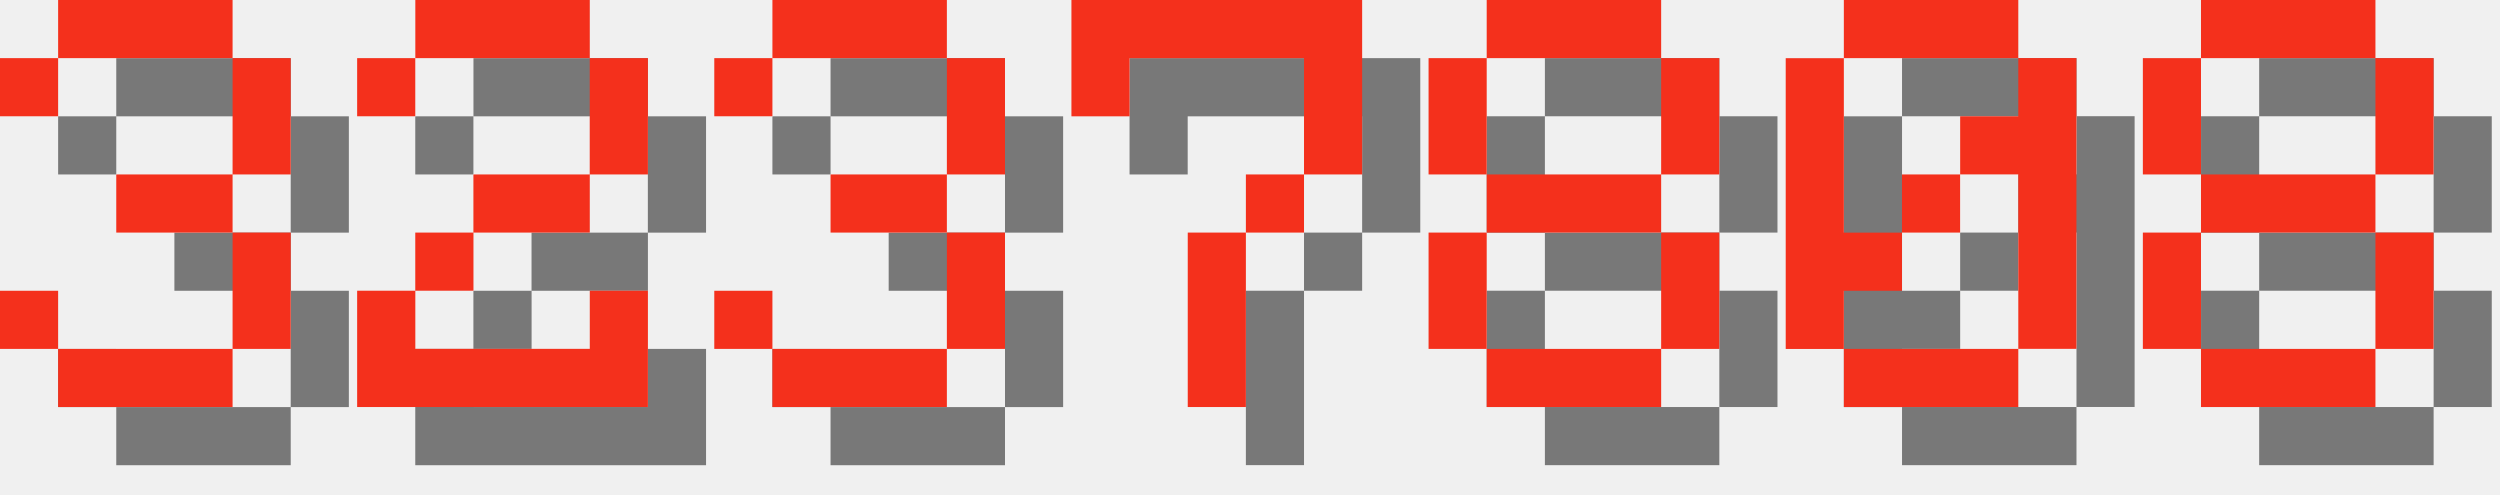
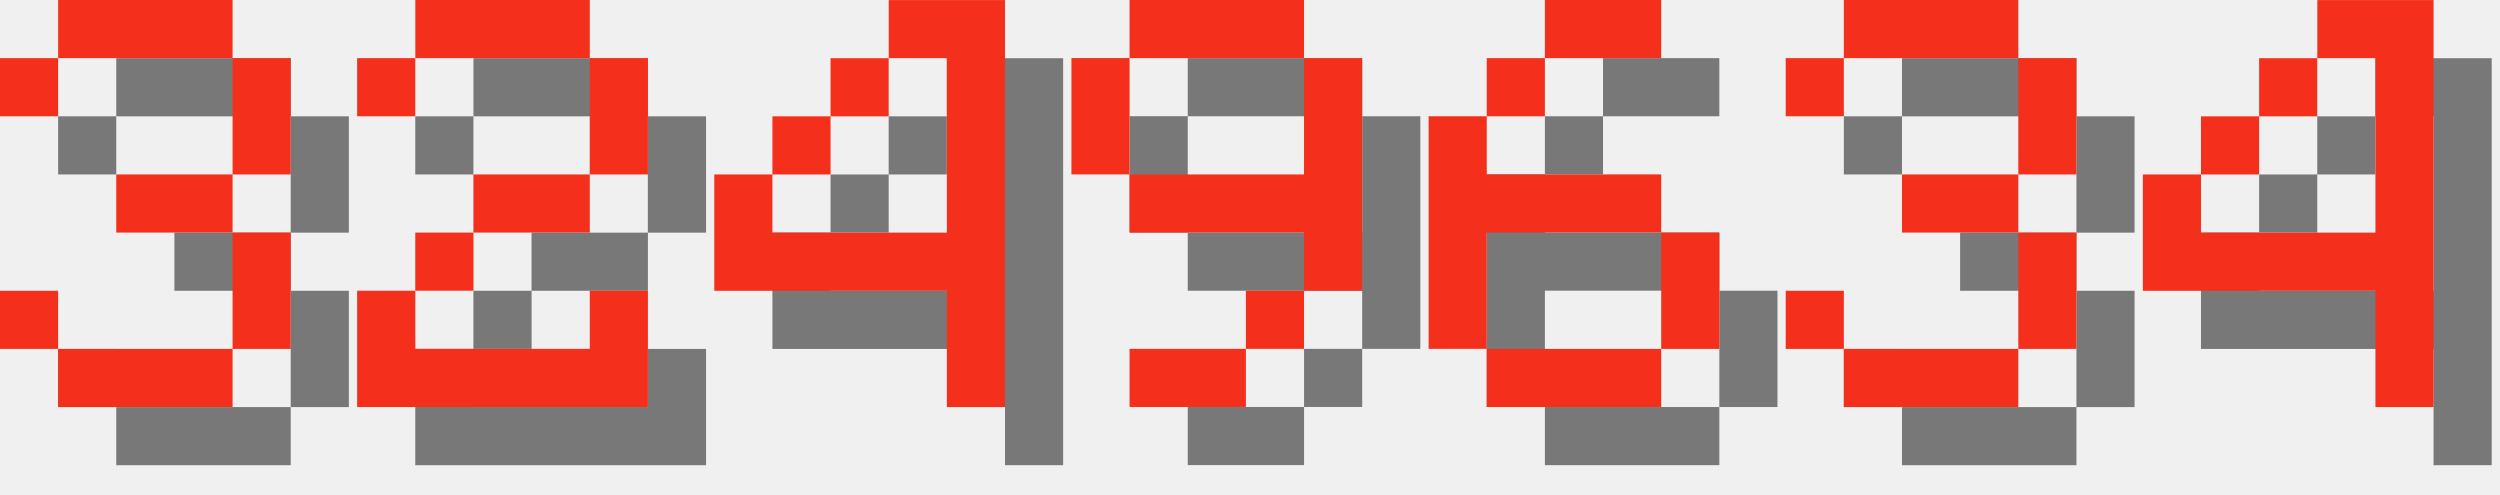
<svg xmlns="http://www.w3.org/2000/svg" version="1.1" width="182.0" height="36">
  <style>
        .text-foreground {
            fill: #F4301C;
        }
        .text-shadow {
            fill: #000000;
            fill-opacity: 0.5;
        }
    </style>
  <g class="digit" id="digit_3" transform="translate(0.0, 0), scale(4)">
    <path id="digit_3_shadow" class="text-shadow" d="m1.058 2.117v1.058h1.058v-1.058h3.175v2.117h-2.117v1.058h2.117v2.117h-3.175v-1.058h-1.058v1.058h1.058v1.058h3.175v-1.058h1.058v-2.117h-1.058v-1.058h1.058v-2.117h-1.058v-1.058h-3.175v1.058h-1.058z" fill-opacity=".5" style="paint-order:stroke fill markers" />
    <path id="digit_3_fg" class="text-foreground" d="m0 1.058v1.058h1.058v-1.058h3.175v2.117h-2.117v1.058h2.117v2.117h-3.175v-1.058h-1.058v1.058h1.058v1.058h3.175v-1.058h1.058v-2.117h-1.058v-1.058h1.058v-2.117h-1.058v-1.058h-3.175v1.058h-1.058z" fill="#fff" style="paint-order:stroke fill markers" />
  </g>
  <g class="digit" id="digit_2" transform="translate(26.0, 0), scale(4)">
    <path id="digit_2_shadow" class="text-shadow" d="m1.058 2.117v1.058h1.058v-1.058h3.175v2.117h-2.117v1.058h-1.058v1.058h-1.058v2.117h5.292v-2.117h-1.058v1.058h-3.175v-1.058h1.058v-1.058h2.117v-1.058h1.058v-2.117h-1.058v-1.058h-3.175v1.058h-1.058z" fill-opacity=".5" style="paint-order:stroke fill markers" />
    <path id="digit_2_fg" class="text-foreground" d="m0 1.058v1.058h1.058v-1.058h3.175v2.117h-2.117v1.058h-1.058v1.058h-1.058v2.117h5.292v-2.117h-1.058v1.058h-3.175v-1.058h1.058v-1.058h2.117v-1.058h1.058v-2.117h-1.058v-1.058h-3.175v1.058h-1.058z" fill="#fff" style="paint-order:stroke fill markers" />
  </g>
-   <g class="digit" id="digit_3" transform="translate(52.0, 0), scale(4)">
+   <g class="digit" id="digit_4" transform="translate(52.0, 0), scale(4)">
+     <path id="digit_4_shadow" class="text-shadow" d="m4.233 1.058v1.058h1.058v3.175h-3.175v-1.058h-1.058v2.117h4.233v2.117h1.058v-7.408h-2.117zm-2.117 3.175h1.058v-1.058h-1.058v1.058zm1.058-1.058h1.058v-1.058h-1.058v1.058z" fill-opacity=".5" style="paint-order:stroke fill markers" />
+     <path id="digit_4_fg" class="text-foreground" d="m3.175 0v1.058h1.058v3.175h-3.175v-1.058h-1.058v2.117h4.233v2.117h1.058v-7.408h-2.117zm-2.117 3.175h1.058v-1.058h-1.058v1.058zm1.058-1.058h1.058v-1.058h-1.058v1.058z" fill="#fff" style="paint-order:stroke fill markers" />
+   </g>
+   <g class="digit" id="digit_9" transform="translate(78.0, 0), scale(4)">
+     <path id="digit_9_shadow" class="text-shadow" d="m2.117 1.058v1.058h3.175v-1.058h-3.175zm3.175 1.058v2.117h-3.175v1.058h3.175v1.058h1.058v-4.233h-1.058zm0 4.233h-1.058v1.058h1.058v-1.058zm-1.058 1.058h-2.117v1.058h2.117v-1.058zm-2.117-3.175v-2.117h-1.058v2.117h1.058z" fill-opacity=".5" style="paint-order:stroke fill markers" />
+     <path id="digit_9_fg" class="text-foreground" d="m1.058 0v1.058h3.175v-1.058h-3.175zm3.175 1.058v2.117h-3.175v1.058h3.175v1.058h1.058v-4.233h-1.058zm0 4.233h-1.058v1.058h1.058v-1.058zm-1.058 1.058h-2.117v1.058h2.117v-1.058zm-2.117-3.175v-2.117h-1.058v2.117h1.058z" fill="#fff" style="paint-order:stroke fill markers" />
+   </g>
+   <g class="digit" id="digit_6" transform="translate(104.0, 0), scale(4)">
+     <path id="digit_6_shadow" class="text-shadow" d="m3.175 1.058v1.058h2.117v-1.058h-2.117zm0 1.058h-1.058v1.058h1.058v-1.058zm-1.058 1.058h-1.058v4.233h1.058v-2.117h3.175v-1.058h-3.175v-1.058zm3.175 2.117v2.117h1.058v-2.117h-1.058zm0 2.117h-3.175v1.058h3.175v-1.058z" fill-opacity=".5" style="paint-order:stroke fill markers" />
+     <path id="digit_6_fg" class="text-foreground" d="m2.117 0v1.058h2.117v-1.058h-2.117zm0 1.058h-1.058v1.058h1.058v-1.058zm-1.058 1.058h-1.058v4.233h1.058v-2.117h3.175v-1.058h-3.175v-1.058zm3.175 2.117v2.117h1.058v-2.117h-1.058zm0 2.117h-3.175v1.058h3.175v-1.058z" fill="#fff" style="paint-order:stroke fill markers" />
+   </g>
+   <g class="digit" id="digit_3" transform="translate(130.0, 0), scale(4)">
    <path id="digit_3_shadow" class="text-shadow" d="m1.058 2.117v1.058h1.058v-1.058h3.175v2.117h-2.117v1.058h2.117v2.117h-3.175v-1.058h-1.058v1.058h1.058v1.058h3.175v-1.058h1.058v-2.117h-1.058v-1.058h1.058v-2.117h-1.058v-1.058h-3.175v1.058h-1.058z" fill-opacity=".5" style="paint-order:stroke fill markers" />
    <path id="digit_3_fg" class="text-foreground" d="m0 1.058v1.058h1.058v-1.058h3.175v2.117h-2.117v1.058h2.117v2.117h-3.175v-1.058h-1.058v1.058h1.058v1.058h3.175v-1.058h1.058v-2.117h-1.058v-1.058h1.058v-2.117h-1.058v-1.058h-3.175v1.058h-1.058z" fill="#fff" style="paint-order:stroke fill markers" />
  </g>
-   <g class="digit" id="digit_7" transform="translate(78.0, 0), scale(4)">
-     <path id="digit_7_shadow" class="text-shadow" d="m1.058 1.058 2e-6 2.117h1.058v-1.058h3.175v1.058l2e-7 1.058h-1.058v1.058h-1.058l4e-7 3.175 1.058 1e-7v-3.175h1.058v-1.058h1.058l5e-7 -1.058v-2.117z" fill-opacity=".5" style="paint-order:stroke fill markers" />
-     <path id="digit_7_fg" class="text-foreground" d="m0 0 2e-6 2.117h1.058v-1.058h3.175v1.058l2e-7 1.058h-1.058v1.058h-1.058l4e-7 3.175 1.058 1e-7v-3.175h1.058v-1.058h1.058l5e-7 -1.058v-2.117z" fill="#fff" style="paint-order:stroke fill markers" />
-   </g>
-   <g class="digit" id="digit_8" transform="translate(104.0, 0), scale(4)">
-     <path id="digit_8_shadow" class="text-shadow" d="m2.117 1.058v1.058h3.175v-1.058h-3.175zm3.175 1.058v2.117h1.058v-2.117h-1.058zm0 2.117h-3.175v1.058h3.175v-1.058zm0 1.058v2.117h1.058v-2.117h-1.058zm0 2.117h-3.175v1.058h3.175v-1.058zm-3.175 0v-2.117h-1.058v2.117h1.058zm0-3.175v-2.117h-1.058v2.117h1.058z" fill-opacity=".5" style="paint-order:stroke fill markers" />
-     <path id="digit_8_fg" class="text-foreground" d="m1.058 0v1.058h3.175v-1.058h-3.175zm3.175 1.058v2.117h1.058v-2.117h-1.058zm0 2.117h-3.175v1.058h3.175v-1.058zm0 1.058v2.117h1.058v-2.117h-1.058zm0 2.117h-3.175v1.058h3.175v-1.058zm-3.175 0v-2.117h-1.058v2.117h1.058zm0-3.175v-2.117h-1.058v2.117h1.058z" fill="#fff" style="paint-order:stroke fill markers" />
-   </g>
-   <g class="digit" id="digit_0" transform="translate(130.0, 0), scale(4)">
-     <path id="digit_0_shadow" class="text-shadow" d="m2.117 1.058v1.058h3.175v-1.058h-3.175zm3.175 1.058v1.058h-1.058v1.058h1.058v3.175h1.058v-5.292h-1.058zm0 5.292h-3.175v1.058h3.175v-1.058zm-3.175 0v-1.058h1.058v-1.058h-1.058v-3.175h-1.058v5.292h1.058zm1.058-2.117h1.058v-1.058h-1.058v1.058z" fill-opacity=".5" style="paint-order:stroke fill markers" />
-     <path id="digit_0_fg" class="text-foreground" d="m1.058 0v1.058h3.175v-1.058h-3.175zm3.175 1.058v1.058h-1.058v1.058h1.058v3.175h1.058v-5.292h-1.058zm0 5.292h-3.175v1.058h3.175v-1.058zm-3.175 0v-1.058h1.058v-1.058h-1.058v-3.175h-1.058v5.292h1.058zm1.058-2.117h1.058v-1.058h-1.058v1.058z" fill="#fff" style="paint-order:stroke fill markers" />
-   </g>
-   <g class="digit" id="digit_8" transform="translate(156.0, 0), scale(4)">
-     <path id="digit_8_shadow" class="text-shadow" d="m2.117 1.058v1.058h3.175v-1.058h-3.175zm3.175 1.058v2.117h1.058v-2.117h-1.058zm0 2.117h-3.175v1.058h3.175v-1.058zm0 1.058v2.117h1.058v-2.117h-1.058zm0 2.117h-3.175v1.058h3.175v-1.058zm-3.175 0v-2.117h-1.058v2.117h1.058zm0-3.175v-2.117h-1.058v2.117h1.058z" fill-opacity=".5" style="paint-order:stroke fill markers" />
-     <path id="digit_8_fg" class="text-foreground" d="m1.058 0v1.058h3.175v-1.058h-3.175zm3.175 1.058v2.117h1.058v-2.117h-1.058zm0 2.117h-3.175v1.058h3.175v-1.058zm0 1.058v2.117h1.058v-2.117h-1.058zm0 2.117h-3.175v1.058h3.175v-1.058zm-3.175 0v-2.117h-1.058v2.117h1.058zm0-3.175v-2.117h-1.058v2.117h1.058z" fill="#fff" style="paint-order:stroke fill markers" />
+   <g class="digit" id="digit_4" transform="translate(156.0, 0), scale(4)">
+     <path id="digit_4_shadow" class="text-shadow" d="m4.233 1.058v1.058h1.058v3.175h-3.175v-1.058h-1.058v2.117h4.233v2.117h1.058v-7.408h-2.117zm-2.117 3.175h1.058v-1.058h-1.058v1.058zm1.058-1.058h1.058v-1.058h-1.058v1.058z" fill-opacity=".5" style="paint-order:stroke fill markers" />
+     <path id="digit_4_fg" class="text-foreground" d="m3.175 0v1.058h1.058v3.175h-3.175v-1.058h-1.058v2.117h4.233v2.117h1.058v-7.408h-2.117zm-2.117 3.175h1.058v-1.058h-1.058v1.058zm1.058-1.058h1.058v-1.058h-1.058v1.058z" fill="#fff" style="paint-order:stroke fill markers" />
  </g>
</svg>
